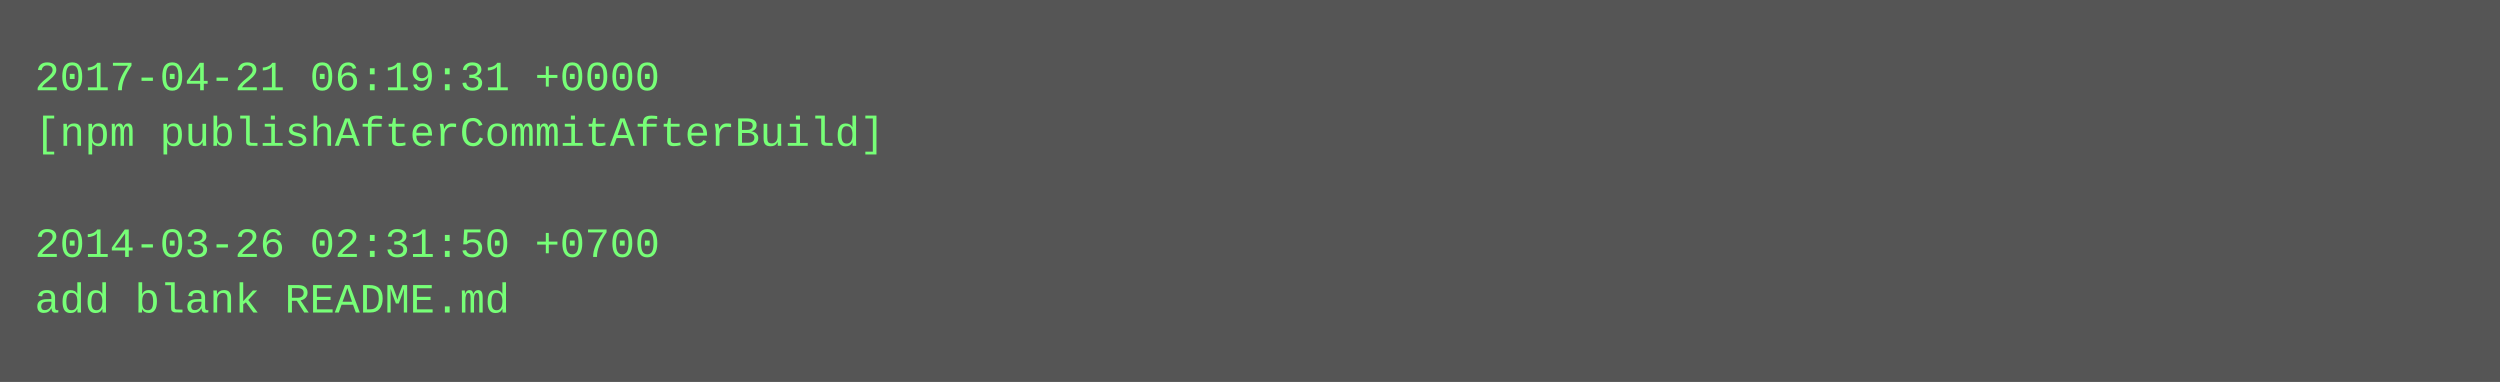
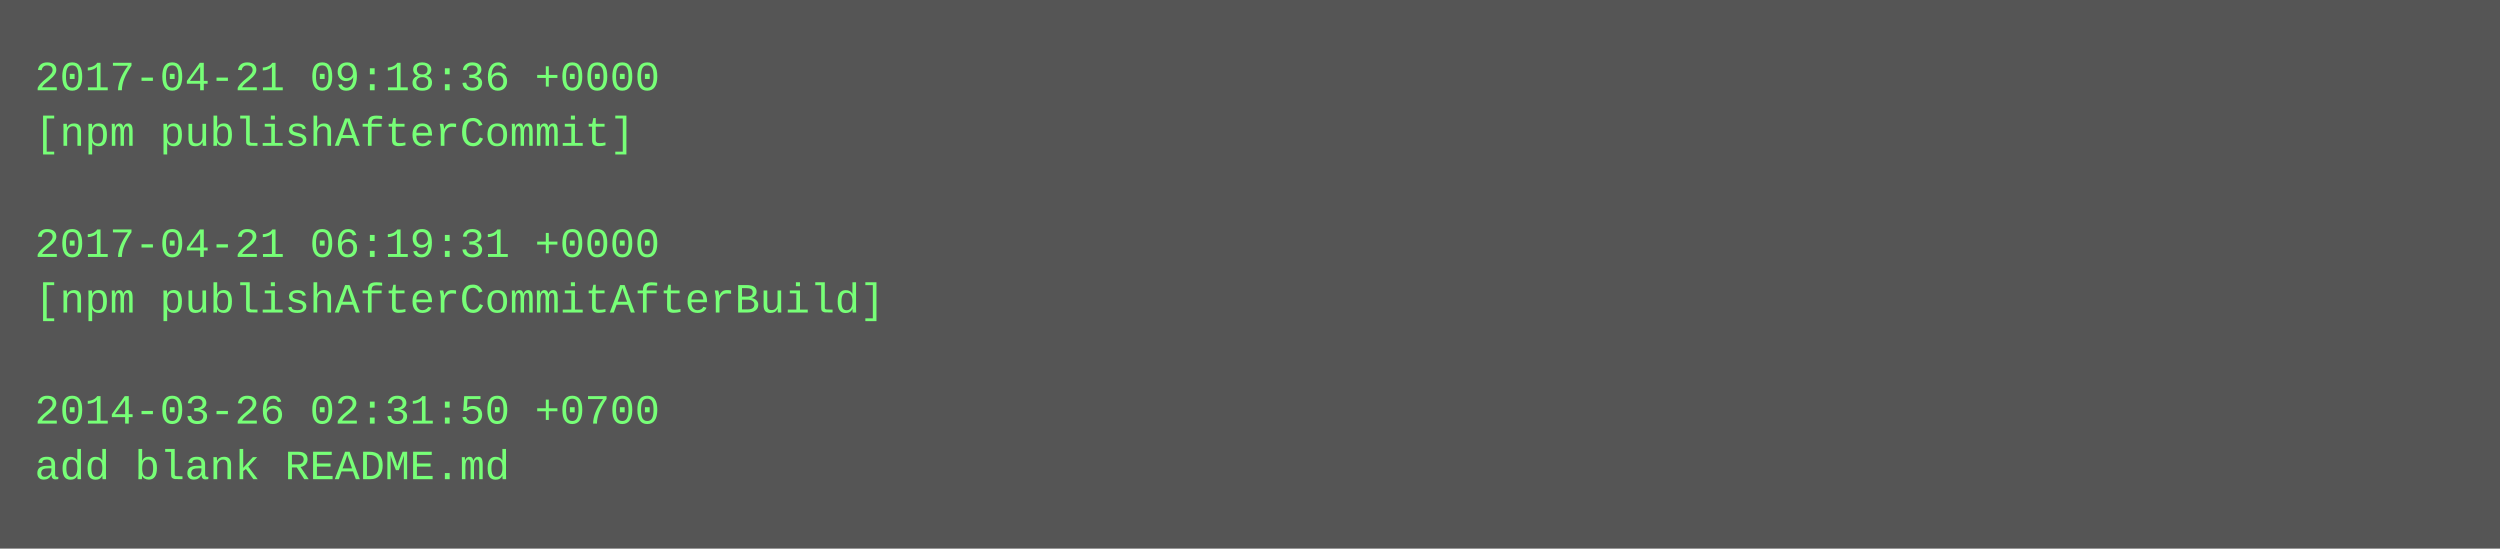
- <svg xmlns="http://www.w3.org/2000/svg" height="110" width="720">
-   <rect height="110" fill="#555" width="720" />
+ <svg xmlns="http://www.w3.org/2000/svg" height="158" width="720">
+   <rect height="158" fill="#555" width="720" />
  <text fill="#7f7" font-family="Courier New" font-size="12" xml:space="preserve">
-     <tspan x="10" y="26">2017-04-21 06:19:31 +0000</tspan>
-     <tspan x="10" y="42">[npm publishAfterCommitAfterBuild]</tspan>
+     <tspan x="10" y="26">2017-04-21 09:18:36 +0000</tspan>
+     <tspan x="10" y="42">[npm publishAfterCommit]</tspan>
    <tspan x="10" y="58" />
-     <tspan x="10" y="74">2014-03-26 02:31:50 +0700</tspan>
-     <tspan x="10" y="90">add blank README.md</tspan>
+     <tspan x="10" y="74">2017-04-21 06:19:31 +0000</tspan>
+     <tspan x="10" y="90">[npm publishAfterCommitAfterBuild]</tspan>
+     <tspan x="10" y="106" />
+     <tspan x="10" y="122">2014-03-26 02:31:50 +0700</tspan>
+     <tspan x="10" y="138">add blank README.md</tspan>
  </text>
</svg>
